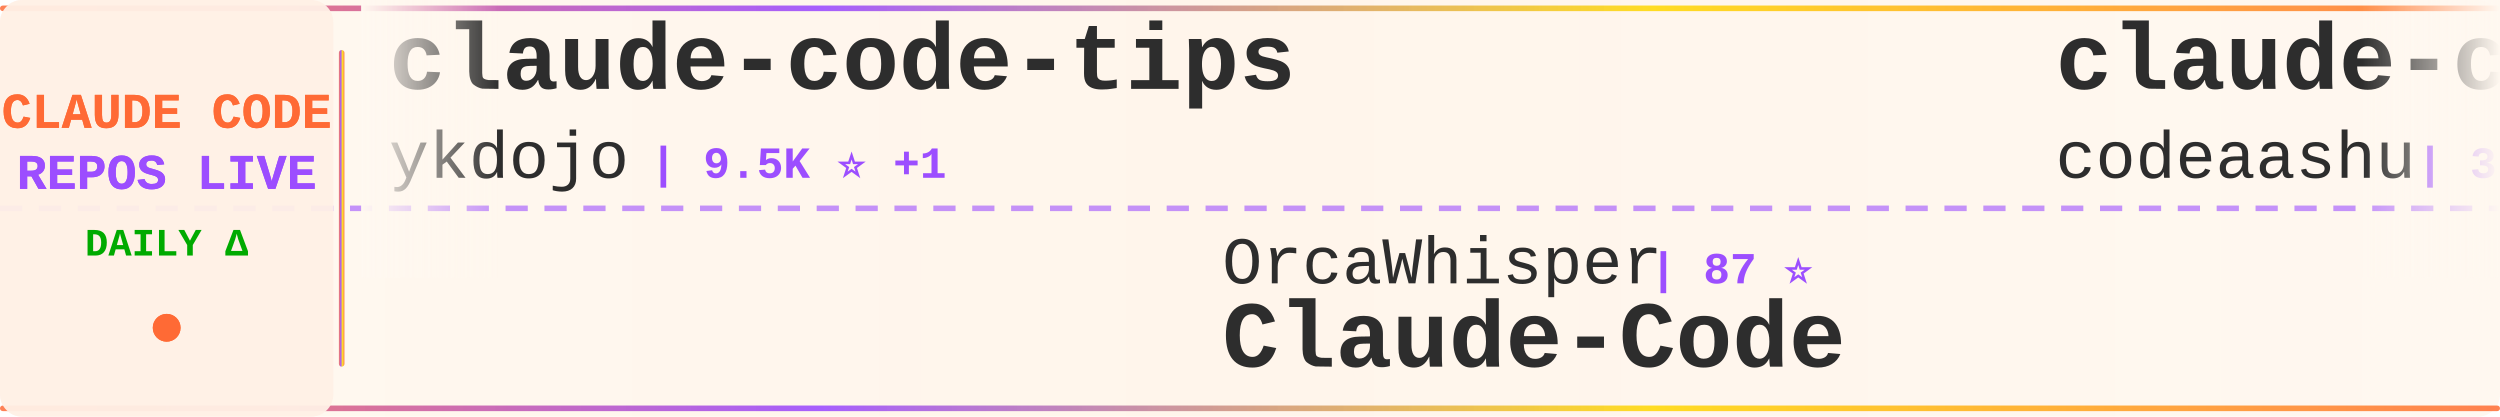
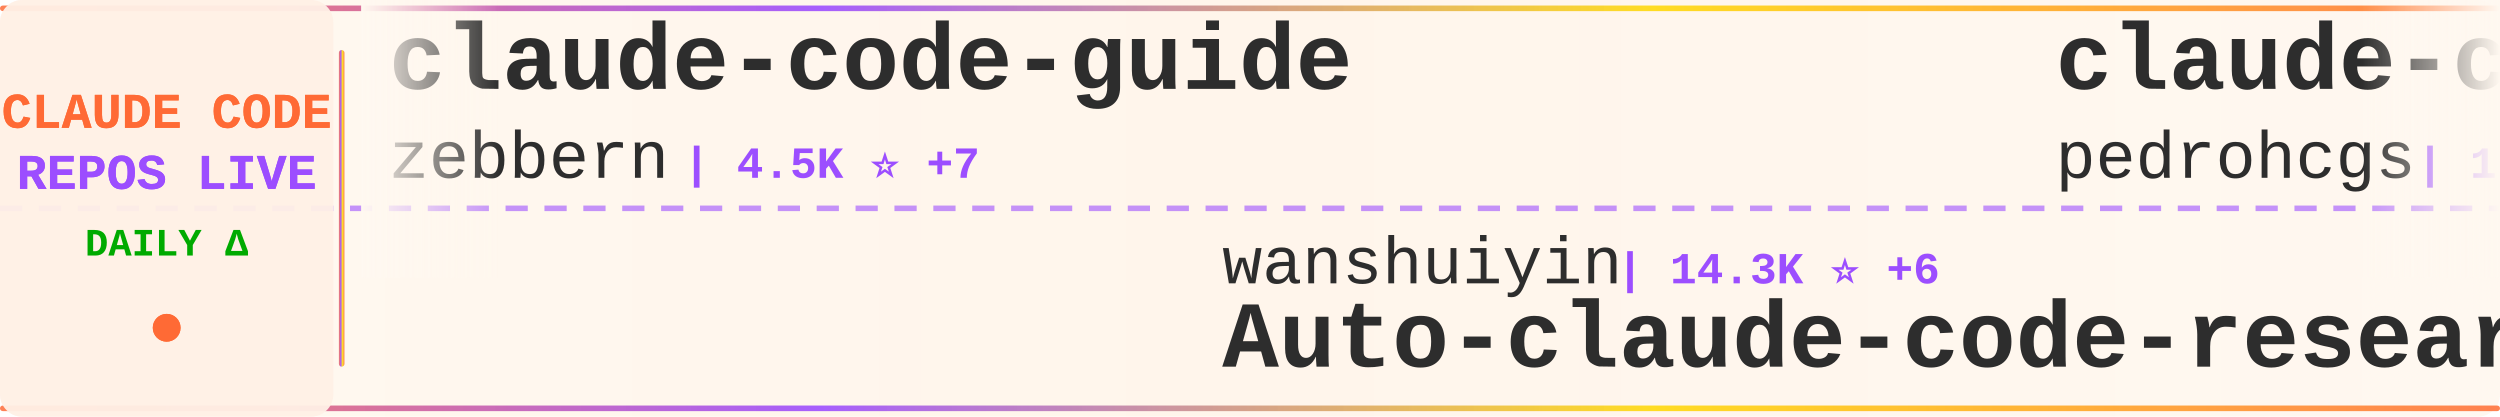
<svg xmlns="http://www.w3.org/2000/svg" width="900" height="150">
  <defs>
    <linearGradient id="tickerBg" x1="0%" y1="0%" x2="100%" y2="0%">
      <stop offset="0%" style="stop-color:#fff8f0;stop-opacity:0.98" />
      <stop offset="50%" style="stop-color:#fff5eb;stop-opacity:1" />
      <stop offset="100%" style="stop-color:#fff8f0;stop-opacity:0.98" />
    </linearGradient>
    <linearGradient id="borderGrad" x1="0%" y1="0%" x2="100%" y2="0%">
      <stop offset="0%" style="stop-color:#FF6B35;stop-opacity:0.85">
        <animate attributeName="stop-opacity" values="0.85;1;0.85" dur="2s" repeatCount="indefinite" />
      </stop>
      <stop offset="33%" style="stop-color:#9C4EFF;stop-opacity:0.9">
        <animate attributeName="stop-opacity" values="0.9;1;0.9" dur="2.2s" repeatCount="indefinite" />
      </stop>
      <stop offset="66%" style="stop-color:#FFD700;stop-opacity:0.85">
        <animate attributeName="stop-opacity" values="0.85;1;0.85" dur="1.8s" repeatCount="indefinite" />
      </stop>
      <stop offset="100%" style="stop-color:#FF6B35;stop-opacity:0.85">
        <animate attributeName="stop-opacity" values="0.85;1;0.85" dur="2s" repeatCount="indefinite" />
      </stop>
    </linearGradient>
    <filter id="textGlow">
      <feGaussianBlur stdDeviation="0.15" result="coloredBlur" />
      <feMerge>
        <feMergeNode in="coloredBlur" />
        <feMergeNode in="SourceGraphic" />
      </feMerge>
    </filter>
    <filter id="metricGlow">
      <feGaussianBlur stdDeviation="0.2" result="coloredBlur" />
      <feMerge>
        <feMergeNode in="coloredBlur" />
        <feMergeNode in="SourceGraphic" />
      </feMerge>
    </filter>
    <linearGradient id="leftFade" x1="0%" y1="0%" x2="100%" y2="0%">
      <stop offset="0%" style="stop-color:#fff8f0;stop-opacity:1" />
      <stop offset="100%" style="stop-color:#fff8f0;stop-opacity:0" />
    </linearGradient>
    <linearGradient id="rightFade" x1="0%" y1="0%" x2="100%" y2="0%">
      <stop offset="0%" style="stop-color:#fff8f0;stop-opacity:0" />
      <stop offset="100%" style="stop-color:#fff8f0;stop-opacity:1" />
    </linearGradient>
  </defs>
  <rect width="900" height="150" fill="url(#tickerBg)" rx="8" />
  <rect x="0" y="2" width="900" height="2" fill="url(#borderGrad)" rx="1" />
  <rect x="0" y="146" width="900" height="2" fill="url(#borderGrad)" rx="1" />
  <line x1="0" y1="75" x2="900" y2="75" stroke="#9C4EFF" stroke-width="2" stroke-dasharray="8 6" opacity="0.6" />
  <rect x="0" y="0" width="120" height="150" fill="#fff0e6" opacity="0.95" rx="8" />
  <text x="60" y="46" font-family="'Courier New', monospace" font-size="18" font-weight="bold" fill="#FF6B35" text-anchor="middle" filter="url(#textGlow)">
    CLAUDE CODE
  </text>
  <text x="60" y="68" font-family="'Courier New', monospace" font-size="18" font-weight="bold" fill="#9C4EFF" text-anchor="middle" filter="url(#textGlow)">
    REPOS LIVE
  </text>
  <text x="60" y="92" font-family="'Courier New', monospace" font-size="14" font-weight="bold" fill="#00aa00" text-anchor="middle">
    DAILY Δ
  </text>
  <circle cx="60" cy="118" r="5" fill="#FF6B35" filter="url(#metricGlow)">
    <animate attributeName="r" values="4;6;4" dur="1.5s" repeatCount="indefinite" />
    <animate attributeName="opacity" values="0.6;1;0.6" dur="1.5s" repeatCount="indefinite" />
  </circle>
  <rect x="122" y="18" width="2" height="114" fill="url(#borderGrad)" rx="1" />
  <clipPath id="tickerClip">
    <rect x="130" y="0" width="770" height="150" />
  </clipPath>
  <g clip-path="url(#tickerClip)">
    <g id="tickerItems">
      <animateTransform attributeName="transform" attributeType="XML" type="translate" from="0 0" to="-3000 0" dur="54s" repeatCount="indefinite" />
      <g transform="translate(0, 0)">
-         <text x="140" y="32" font-family="'Courier New', monospace" font-size="34" font-weight="bold" fill="#2d2d2d">claude-code-tips</text>
-         <text x="140" y="64" font-family="'Courier New', monospace" font-size="24" font-weight="normal" fill="#2d2d2d" opacity="1.0">ykdojo</text>
-         <text x="234" y="64" font-family="'Courier New', monospace" font-size="16" font-weight="bold" fill="#9C4EFF"> | 9.5K ⭐ +1</text>
+         <text x="140" y="32" font-family="'Courier New', monospace" font-size="34" font-weight="bold" fill="#2d2d2d">claude-code-guide</text>
+         <text x="140" y="64" font-family="'Courier New', monospace" font-size="24" font-weight="normal" fill="#2d2d2d" opacity="1.0">zebbern</text>
+         <text x="246" y="64" font-family="'Courier New', monospace" font-size="16" font-weight="bold" fill="#9C4EFF"> | 4.5K ⭐ +7</text>
      </g>
      <g transform="translate(300, 0)">
+         <text x="140" y="102" font-family="'Courier New', monospace" font-size="24" font-weight="normal" fill="#2d2d2d" opacity="1.0">wanshuiyin</text>
+         <text x="282" y="102" font-family="'Courier New', monospace" font-size="16" font-weight="bold" fill="#9C4EFF"> | 14.3K ⭐ +6</text>
+         <text x="140" y="132" font-family="'Courier New', monospace" font-size="34" font-weight="bold" fill="#2d2d2d">Auto-claude-code-researc...</text>
+       </g>
+       <g transform="translate(600, 0)">
+         <text x="140" y="32" font-family="'Courier New', monospace" font-size="34" font-weight="bold" fill="#2d2d2d">claude-code-my-workflow</text>
+         <text x="140" y="64" font-family="'Courier New', monospace" font-size="24" font-weight="normal" fill="#2d2d2d" opacity="1.0">pedrohcgs</text>
+         <text x="270" y="64" font-family="'Courier New', monospace" font-size="16" font-weight="bold" fill="#9C4EFF"> | 1.4K ⭐</text>
+       </g>
+       <g transform="translate(900, 0)">
+         <text x="140" y="102" font-family="'Courier New', monospace" font-size="24" font-weight="normal" fill="#2d2d2d" opacity="1.0">chauncygu</text>
+         <text x="270" y="102" font-family="'Courier New', monospace" font-size="16" font-weight="bold" fill="#9C4EFF"> | 2.8K ⭐</text>
+         <text x="140" y="132" font-family="'Courier New', monospace" font-size="34" font-weight="bold" fill="#2d2d2d">collection-claude-code-s...</text>
+       </g>
+       <g transform="translate(1200, 0)">
+         <text x="140" y="32" font-family="'Courier New', monospace" font-size="34" font-weight="bold" fill="#2d2d2d">skills</text>
+         <text x="140" y="64" font-family="'Courier New', monospace" font-size="24" font-weight="normal" fill="#2d2d2d" opacity="1.0">anthropics</text>
+         <text x="282" y="64" font-family="'Courier New', monospace" font-size="16" font-weight="bold" fill="#9C4EFF"> | 166.5K ⭐ +48</text>
+       </g>
+       <g transform="translate(1500, 0)">
        <text x="140" y="102" font-family="'Courier New', monospace" font-size="24" font-weight="normal" fill="#2d2d2d" opacity="1.0">OrcaWhisper</text>
        <text x="294" y="102" font-family="'Courier New', monospace" font-size="16" font-weight="bold" fill="#9C4EFF"> | 87 ⭐</text>
        <text x="140" y="132" font-family="'Courier New', monospace" font-size="34" font-weight="bold" fill="#2d2d2d">Claude-Code</text>
      </g>
-       <g transform="translate(600, 0)">
-         <text x="140" y="32" font-family="'Courier New', monospace" font-size="34" font-weight="bold" fill="#2d2d2d">claude-code</text>
-         <text x="140" y="64" font-family="'Courier New', monospace" font-size="24" font-weight="normal" fill="#2d2d2d" opacity="1.0">codeaashu</text>
-         <text x="270" y="64" font-family="'Courier New', monospace" font-size="16" font-weight="bold" fill="#9C4EFF"> | 3.2K ⭐ +2</text>
-       </g>
-       <g transform="translate(900, 0)">
-         <text x="140" y="102" font-family="'Courier New', monospace" font-size="24" font-weight="normal" fill="#2d2d2d" opacity="1.0">Yeachan-Heo</text>
-         <text x="294" y="102" font-family="'Courier New', monospace" font-size="16" font-weight="bold" fill="#9C4EFF"> | 38.3K ⭐ +5</text>
-         <text x="140" y="132" font-family="'Courier New', monospace" font-size="34" font-weight="bold" fill="#2d2d2d">oh-my-claudecode</text>
-       </g>
-       <g transform="translate(1200, 0)">
-         <text x="140" y="32" font-family="'Courier New', monospace" font-size="34" font-weight="bold" fill="#2d2d2d">claude-code-settings</text>
-         <text x="140" y="64" font-family="'Courier New', monospace" font-size="24" font-weight="normal" fill="#2d2d2d" opacity="1.0">feiskyer</text>
-         <text x="258" y="64" font-family="'Courier New', monospace" font-size="16" font-weight="bold" fill="#9C4EFF"> | 1.6K ⭐ +2</text>
-       </g>
-       <g transform="translate(1500, 0)">
-         <text x="140" y="102" font-family="'Courier New', monospace" font-size="24" font-weight="normal" fill="#2d2d2d" opacity="1.0">andrew-kramer-inno</text>
-         <text x="378" y="102" font-family="'Courier New', monospace" font-size="16" font-weight="bold" fill="#9C4EFF"> | 593 ⭐</text>
-         <text x="140" y="132" font-family="'Courier New', monospace" font-size="34" font-weight="bold" fill="#2d2d2d">claude-code-source-build</text>
-       </g>
      <g transform="translate(1800, 0)">
-         <text x="140" y="32" font-family="'Courier New', monospace" font-size="34" font-weight="bold" fill="#2d2d2d">claude-code</text>
-         <text x="140" y="64" font-family="'Courier New', monospace" font-size="24" font-weight="normal" fill="#2d2d2d" opacity="1.0">alex000kim</text>
-         <text x="282" y="64" font-family="'Courier New', monospace" font-size="16" font-weight="bold" fill="#9C4EFF"> | 232 ⭐</text>
+         <text x="140" y="32" font-family="'Courier New', monospace" font-size="34" font-weight="bold" fill="#2d2d2d">claude-code-plugins-plus...</text>
+         <text x="140" y="64" font-family="'Courier New', monospace" font-size="24" font-weight="normal" fill="#2d2d2d" opacity="1.0">jeremylongshore</text>
+         <text x="342" y="64" font-family="'Courier New', monospace" font-size="16" font-weight="bold" fill="#9C4EFF"> | 2.6K ⭐ +1</text>
      </g>
      <g transform="translate(2100, 0)">
-         <text x="140" y="102" font-family="'Courier New', monospace" font-size="24" font-weight="normal" fill="#2d2d2d" opacity="1.0">kodu-ai</text>
-         <text x="246" y="102" font-family="'Courier New', monospace" font-size="16" font-weight="bold" fill="#9C4EFF"> | 5.2K ⭐</text>
-         <text x="140" y="132" font-family="'Courier New', monospace" font-size="34" font-weight="bold" fill="#2d2d2d">claude-coder</text>
+         <text x="140" y="102" font-family="'Courier New', monospace" font-size="24" font-weight="normal" fill="#2d2d2d" opacity="1.0">Windy3f3f3f3f</text>
+         <text x="318" y="102" font-family="'Courier New', monospace" font-size="16" font-weight="bold" fill="#9C4EFF"> | 2.5K ⭐ +2</text>
+         <text x="140" y="132" font-family="'Courier New', monospace" font-size="34" font-weight="bold" fill="#2d2d2d">claude-code-from-scratch</text>
      </g>
      <g transform="translate(2400, 0)">
-         <text x="140" y="32" font-family="'Courier New', monospace" font-size="34" font-weight="bold" fill="#2d2d2d">claude-code-engineering</text>
-         <text x="140" y="64" font-family="'Courier New', monospace" font-size="24" font-weight="normal" fill="#2d2d2d" opacity="1.0">huangjia2019</text>
-         <text x="306" y="64" font-family="'Courier New', monospace" font-size="16" font-weight="bold" fill="#9C4EFF"> | 1.0K ⭐ +2</text>
+         <text x="140" y="32" font-family="'Courier New', monospace" font-size="34" font-weight="bold" fill="#2d2d2d">claude-coder</text>
+         <text x="140" y="64" font-family="'Courier New', monospace" font-size="24" font-weight="normal" fill="#2d2d2d" opacity="1.0">kodu-ai</text>
+         <text x="246" y="64" font-family="'Courier New', monospace" font-size="16" font-weight="bold" fill="#9C4EFF"> | 5.2K ⭐ -1</text>
      </g>
      <g transform="translate(2700, 0)">
-         <text x="140" y="102" font-family="'Courier New', monospace" font-size="24" font-weight="normal" fill="#2d2d2d" opacity="1.0">oboard</text>
-         <text x="234" y="102" font-family="'Courier New', monospace" font-size="16" font-weight="bold" fill="#9C4EFF"> | 3.3K ⭐</text>
-         <text x="140" y="132" font-family="'Courier New', monospace" font-size="34" font-weight="bold" fill="#2d2d2d">claude-code-rev</text>
+         <text x="140" y="102" font-family="'Courier New', monospace" font-size="24" font-weight="normal" fill="#2d2d2d" opacity="1.0">Cranot</text>
+         <text x="234" y="102" font-family="'Courier New', monospace" font-size="16" font-weight="bold" fill="#9C4EFF"> | 2.9K ⭐</text>
+         <text x="140" y="132" font-family="'Courier New', monospace" font-size="34" font-weight="bold" fill="#2d2d2d">claude-code-guide</text>
      </g>
      <g transform="translate(3000, 0)">
-         <text x="140" y="32" font-family="'Courier New', monospace" font-size="34" font-weight="bold" fill="#2d2d2d">claude-code-tips</text>
-         <text x="140" y="64" font-family="'Courier New', monospace" font-size="24" font-weight="normal" fill="#2d2d2d" opacity="1.0">ykdojo</text>
-         <text x="234" y="64" font-family="'Courier New', monospace" font-size="16" font-weight="bold" fill="#9C4EFF"> | 9.5K ⭐ +1</text>
+         <text x="140" y="32" font-family="'Courier New', monospace" font-size="34" font-weight="bold" fill="#2d2d2d">claude-code-guide</text>
+         <text x="140" y="64" font-family="'Courier New', monospace" font-size="24" font-weight="normal" fill="#2d2d2d" opacity="1.0">zebbern</text>
+         <text x="246" y="64" font-family="'Courier New', monospace" font-size="16" font-weight="bold" fill="#9C4EFF"> | 4.5K ⭐ +7</text>
      </g>
      <g transform="translate(3300, 0)">
-         <text x="140" y="102" font-family="'Courier New', monospace" font-size="24" font-weight="normal" fill="#2d2d2d" opacity="1.0">OrcaWhisper</text>
-         <text x="294" y="102" font-family="'Courier New', monospace" font-size="16" font-weight="bold" fill="#9C4EFF"> | 87 ⭐</text>
-         <text x="140" y="132" font-family="'Courier New', monospace" font-size="34" font-weight="bold" fill="#2d2d2d">Claude-Code</text>
+         <text x="140" y="102" font-family="'Courier New', monospace" font-size="24" font-weight="normal" fill="#2d2d2d" opacity="1.0">wanshuiyin</text>
+         <text x="282" y="102" font-family="'Courier New', monospace" font-size="16" font-weight="bold" fill="#9C4EFF"> | 14.3K ⭐ +6</text>
+         <text x="140" y="132" font-family="'Courier New', monospace" font-size="34" font-weight="bold" fill="#2d2d2d">Auto-claude-code-researc...</text>
      </g>
      <g transform="translate(3600, 0)">
-         <text x="140" y="32" font-family="'Courier New', monospace" font-size="34" font-weight="bold" fill="#2d2d2d">claude-code</text>
-         <text x="140" y="64" font-family="'Courier New', monospace" font-size="24" font-weight="normal" fill="#2d2d2d" opacity="1.0">codeaashu</text>
-         <text x="270" y="64" font-family="'Courier New', monospace" font-size="16" font-weight="bold" fill="#9C4EFF"> | 3.2K ⭐ +2</text>
+         <text x="140" y="32" font-family="'Courier New', monospace" font-size="34" font-weight="bold" fill="#2d2d2d">claude-code-my-workflow</text>
+         <text x="140" y="64" font-family="'Courier New', monospace" font-size="24" font-weight="normal" fill="#2d2d2d" opacity="1.0">pedrohcgs</text>
+         <text x="270" y="64" font-family="'Courier New', monospace" font-size="16" font-weight="bold" fill="#9C4EFF"> | 1.4K ⭐</text>
      </g>
      <g transform="translate(3900, 0)">
-         <text x="140" y="102" font-family="'Courier New', monospace" font-size="24" font-weight="normal" fill="#2d2d2d" opacity="1.0">Yeachan-Heo</text>
-         <text x="294" y="102" font-family="'Courier New', monospace" font-size="16" font-weight="bold" fill="#9C4EFF"> | 38.3K ⭐ +5</text>
-         <text x="140" y="132" font-family="'Courier New', monospace" font-size="34" font-weight="bold" fill="#2d2d2d">oh-my-claudecode</text>
+         <text x="140" y="102" font-family="'Courier New', monospace" font-size="24" font-weight="normal" fill="#2d2d2d" opacity="1.0">chauncygu</text>
+         <text x="270" y="102" font-family="'Courier New', monospace" font-size="16" font-weight="bold" fill="#9C4EFF"> | 2.8K ⭐</text>
+         <text x="140" y="132" font-family="'Courier New', monospace" font-size="34" font-weight="bold" fill="#2d2d2d">collection-claude-code-s...</text>
      </g>
    </g>
  </g>
  <rect x="130" y="0" width="50" height="100" fill="url(#leftFade)" />
  <rect x="850" y="0" width="50" height="100" fill="url(#rightFade)" />
</svg>
